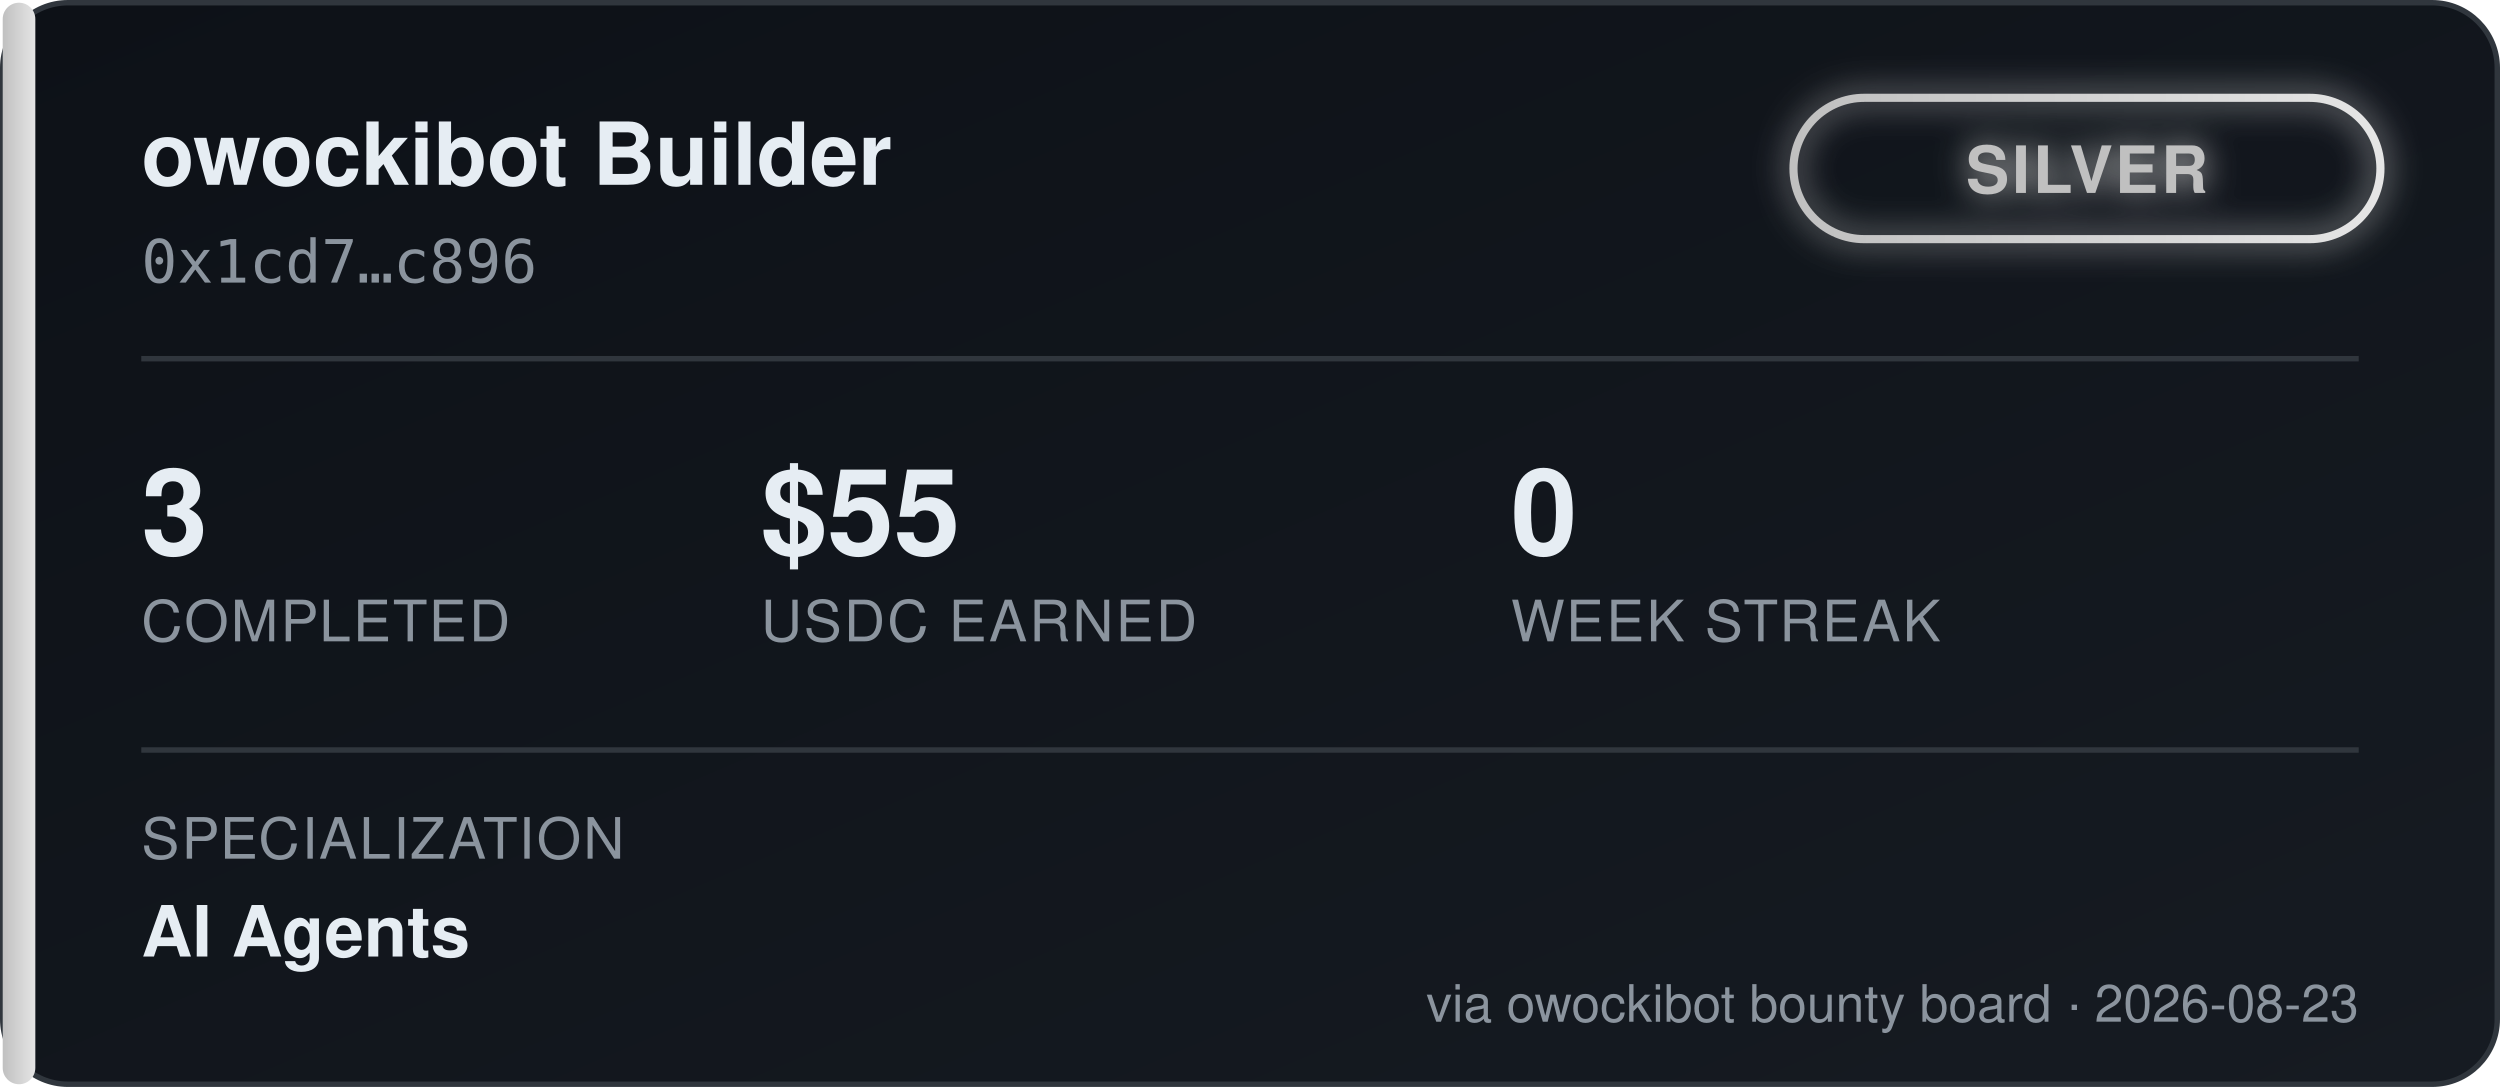
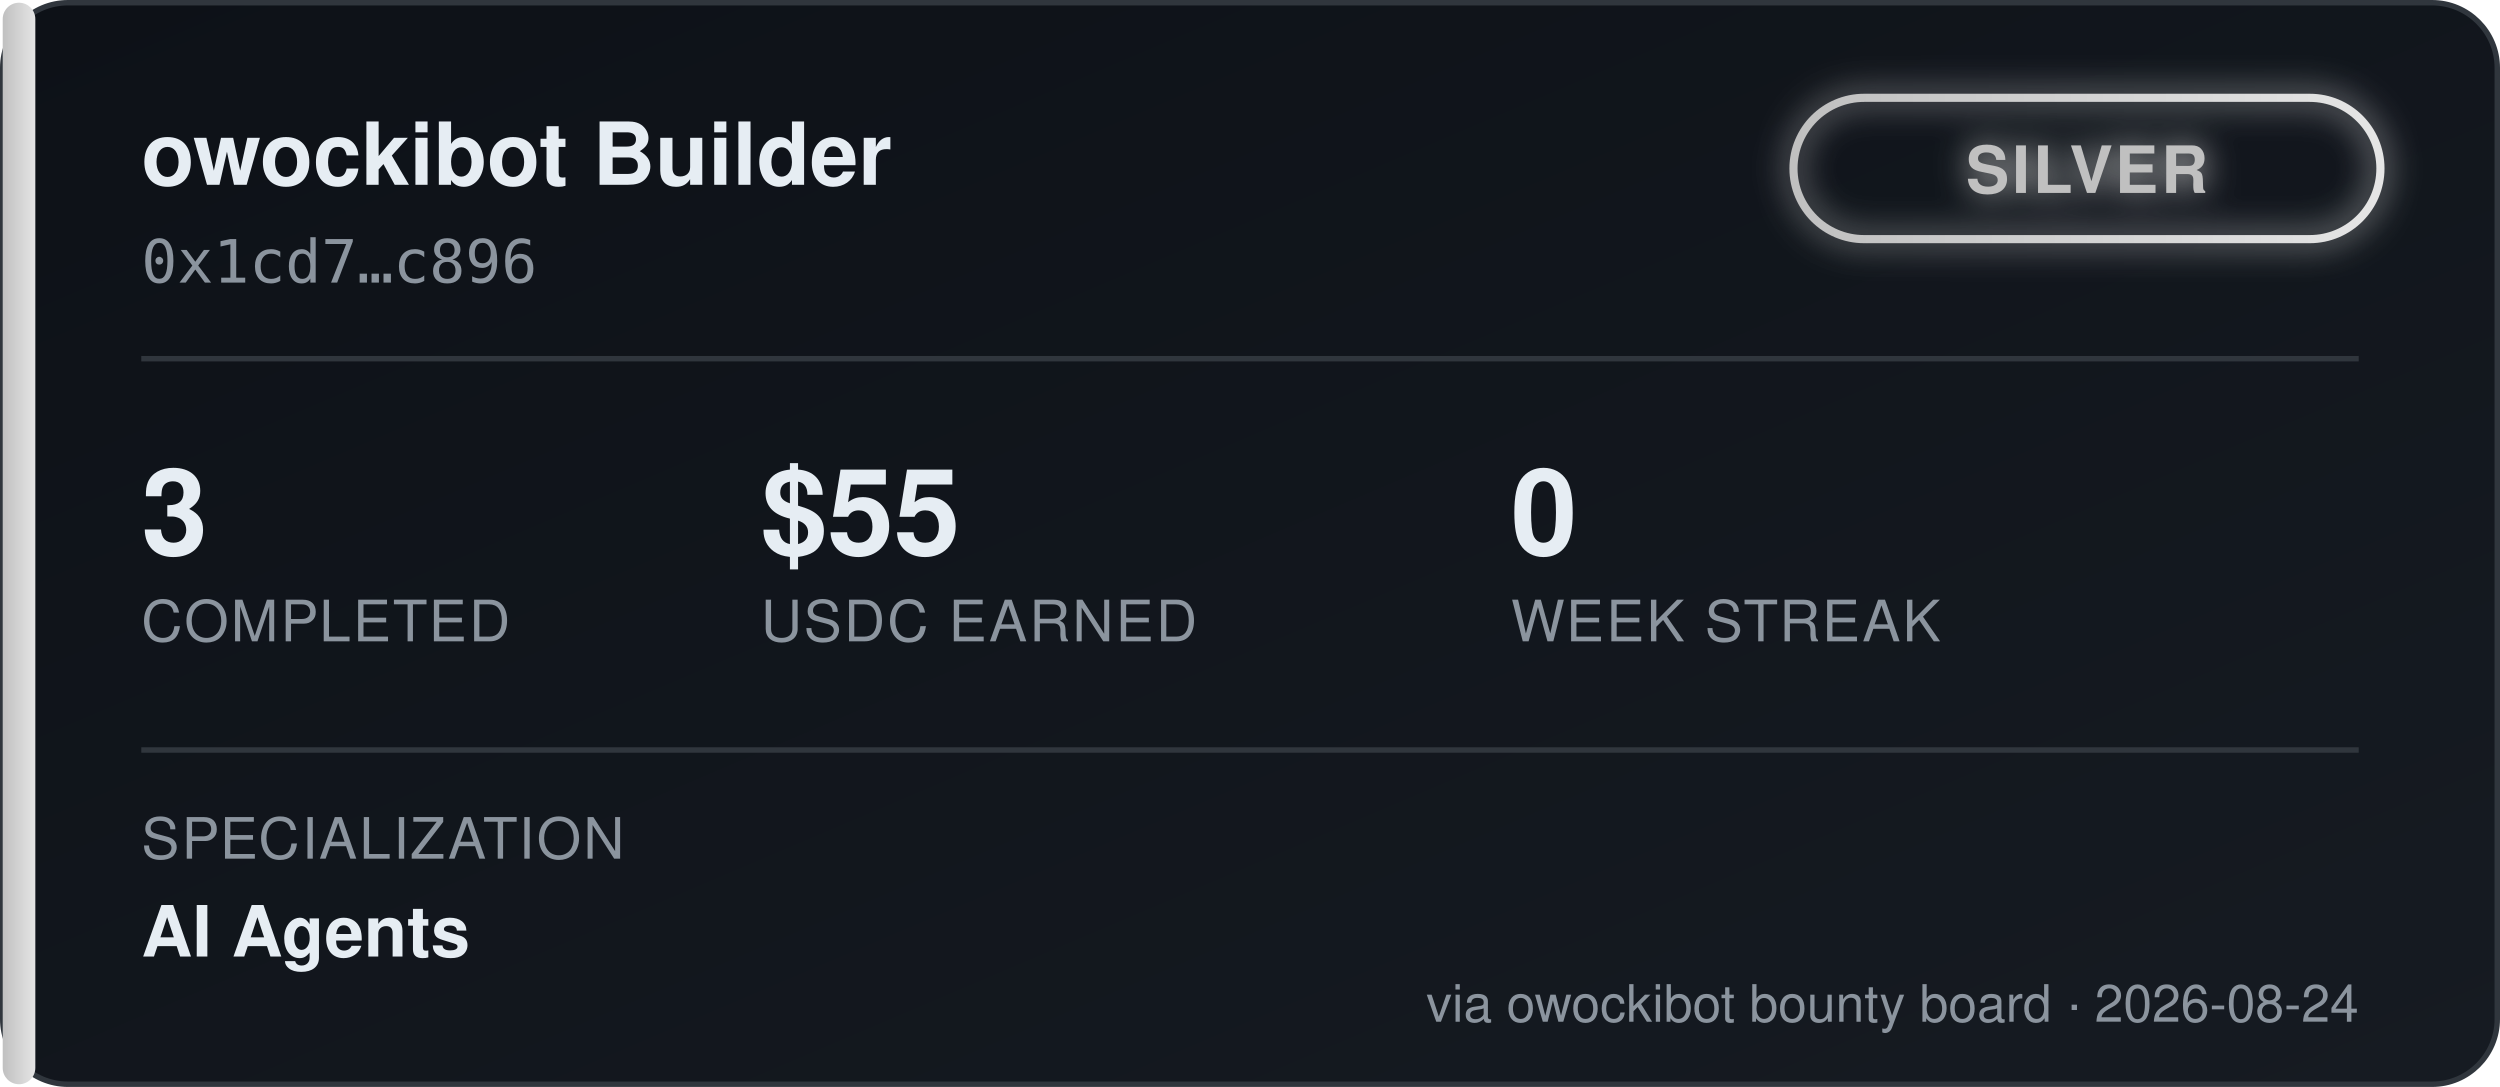
<svg xmlns="http://www.w3.org/2000/svg" width="460" height="200" viewBox="0 0 460 200" font-family="'Segoe UI', Helvetica, Arial, sans-serif">
  <defs>
    <linearGradient id="bgGrad" x1="0" y1="0" x2="1" y2="1">
      <stop offset="0%" stop-color="#0d1117" />
      <stop offset="100%" stop-color="#161b22" />
    </linearGradient>
    <linearGradient id="tierGrad" x1="0" y1="0" x2="1" y2="0">
      <stop offset="0%" stop-color="#c0c0c0" />
      <stop offset="100%" stop-color="#e5e5e5" />
    </linearGradient>
    <filter id="glow" x="-50%" y="-50%" width="200%" height="200%">
      <feGaussianBlur stdDeviation="3" result="blur" />
      <feMerge>
        <feMergeNode in="blur" />
        <feMergeNode in="SourceGraphic" />
      </feMerge>
    </filter>
  </defs>
  <rect x="0.5" y="0.5" width="459" height="199" rx="12" fill="url(#bgGrad)" stroke="#30363d" />
  <rect x="0.5" y="0.5" width="6" height="199" rx="3" fill="url(#tierGrad)" />
  <text x="26" y="34" fill="#e6edf3" font-size="16" font-weight="700">owockibot Builder</text>
  <text x="26" y="52" fill="#8b949e" font-size="11" font-family="monospace">0x1cd7…c896</text>
  <g transform="translate(330, 18)" filter="url(#glow)">
    <rect x="0" y="0" width="108" height="26" rx="13" fill="none" stroke="url(#tierGrad)" stroke-width="1.5" />
    <text x="54" y="17.5" fill="#c0c0c0" font-size="12" font-weight="700" text-anchor="middle" letter-spacing="0.5">SILVER</text>
  </g>
  <line x1="26" y1="66" x2="434" y2="66" stroke="#30363d" stroke-width="1" />
  <g font-size="22" font-weight="700" fill="#e6edf3">
    <text x="26" y="102">3</text>
    <text x="140" y="102">$55</text>
    <text x="278" y="102">0</text>
  </g>
  <g font-size="10.5" fill="#8b949e" letter-spacing="0.4">
    <text x="26" y="118">COMPLETED</text>
    <text x="140" y="118">USDC EARNED</text>
    <text x="278" y="118">WEEK STREAK</text>
  </g>
  <line x1="26" y1="138" x2="434" y2="138" stroke="#30363d" stroke-width="1" />
  <text x="26" y="158" fill="#8b949e" font-size="10.5" letter-spacing="0.4">SPECIALIZATION</text>
  <text x="26" y="176" fill="#e6edf3" font-size="13" font-weight="600">AI Agents</text>
-   <text x="434" y="188" fill="#8b949e" font-size="9.5" text-anchor="end">via owockibot bounty board · 2026-08-23</text>
+   <text x="434" y="188" fill="#8b949e" font-size="9.5" text-anchor="end">via owockibot bounty board · 2026-08-24</text>
</svg>
